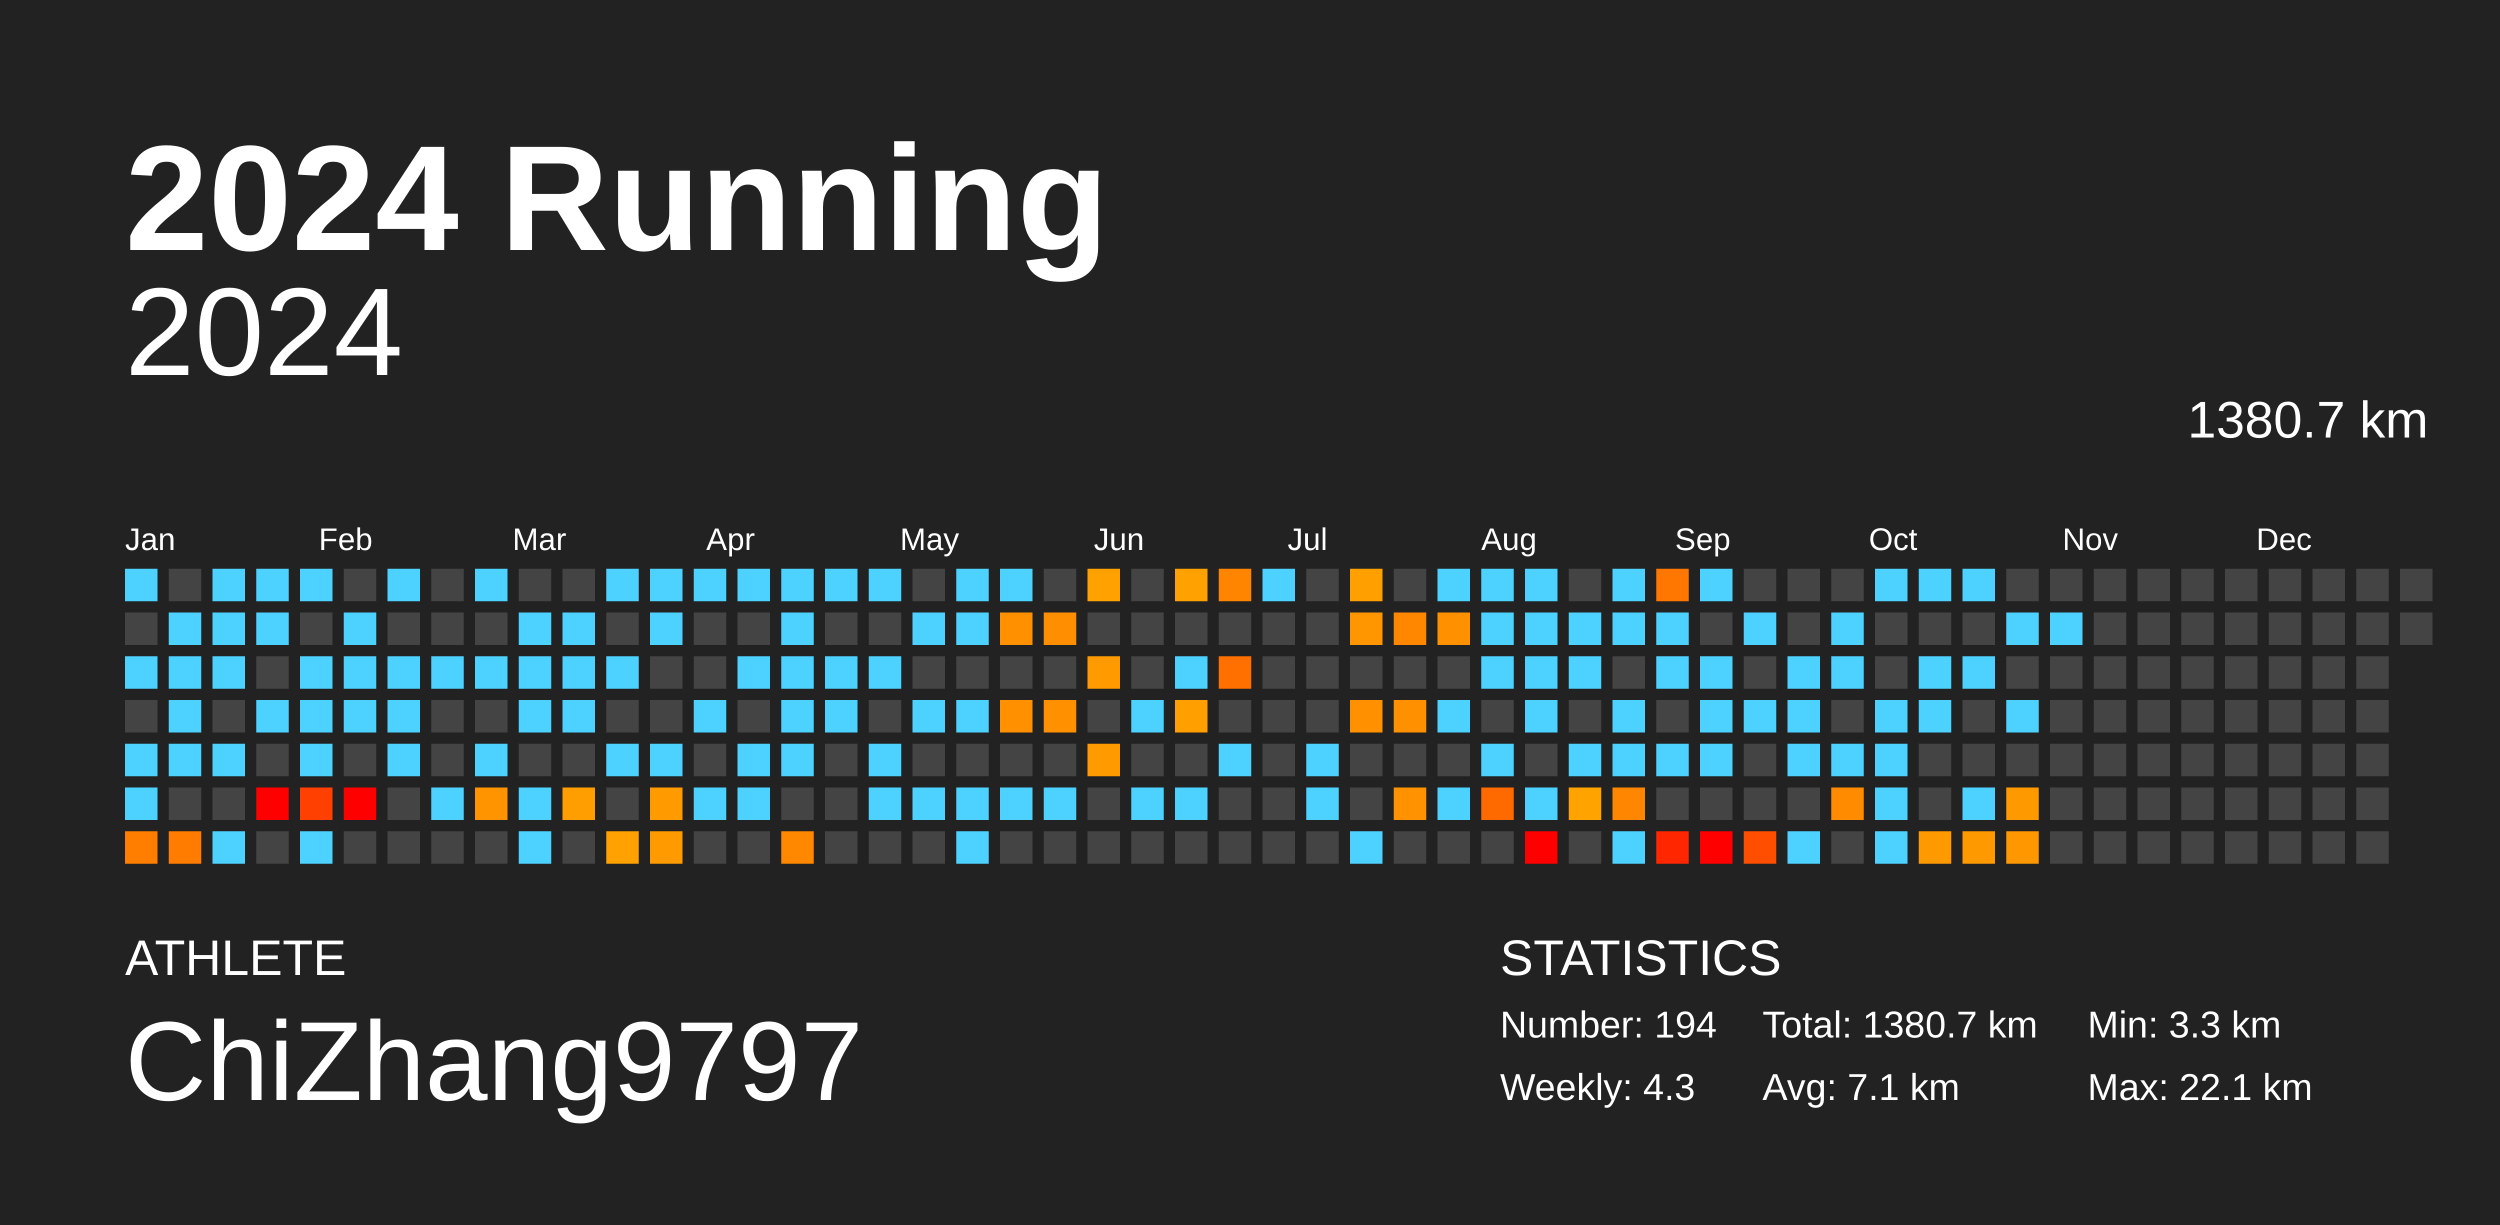
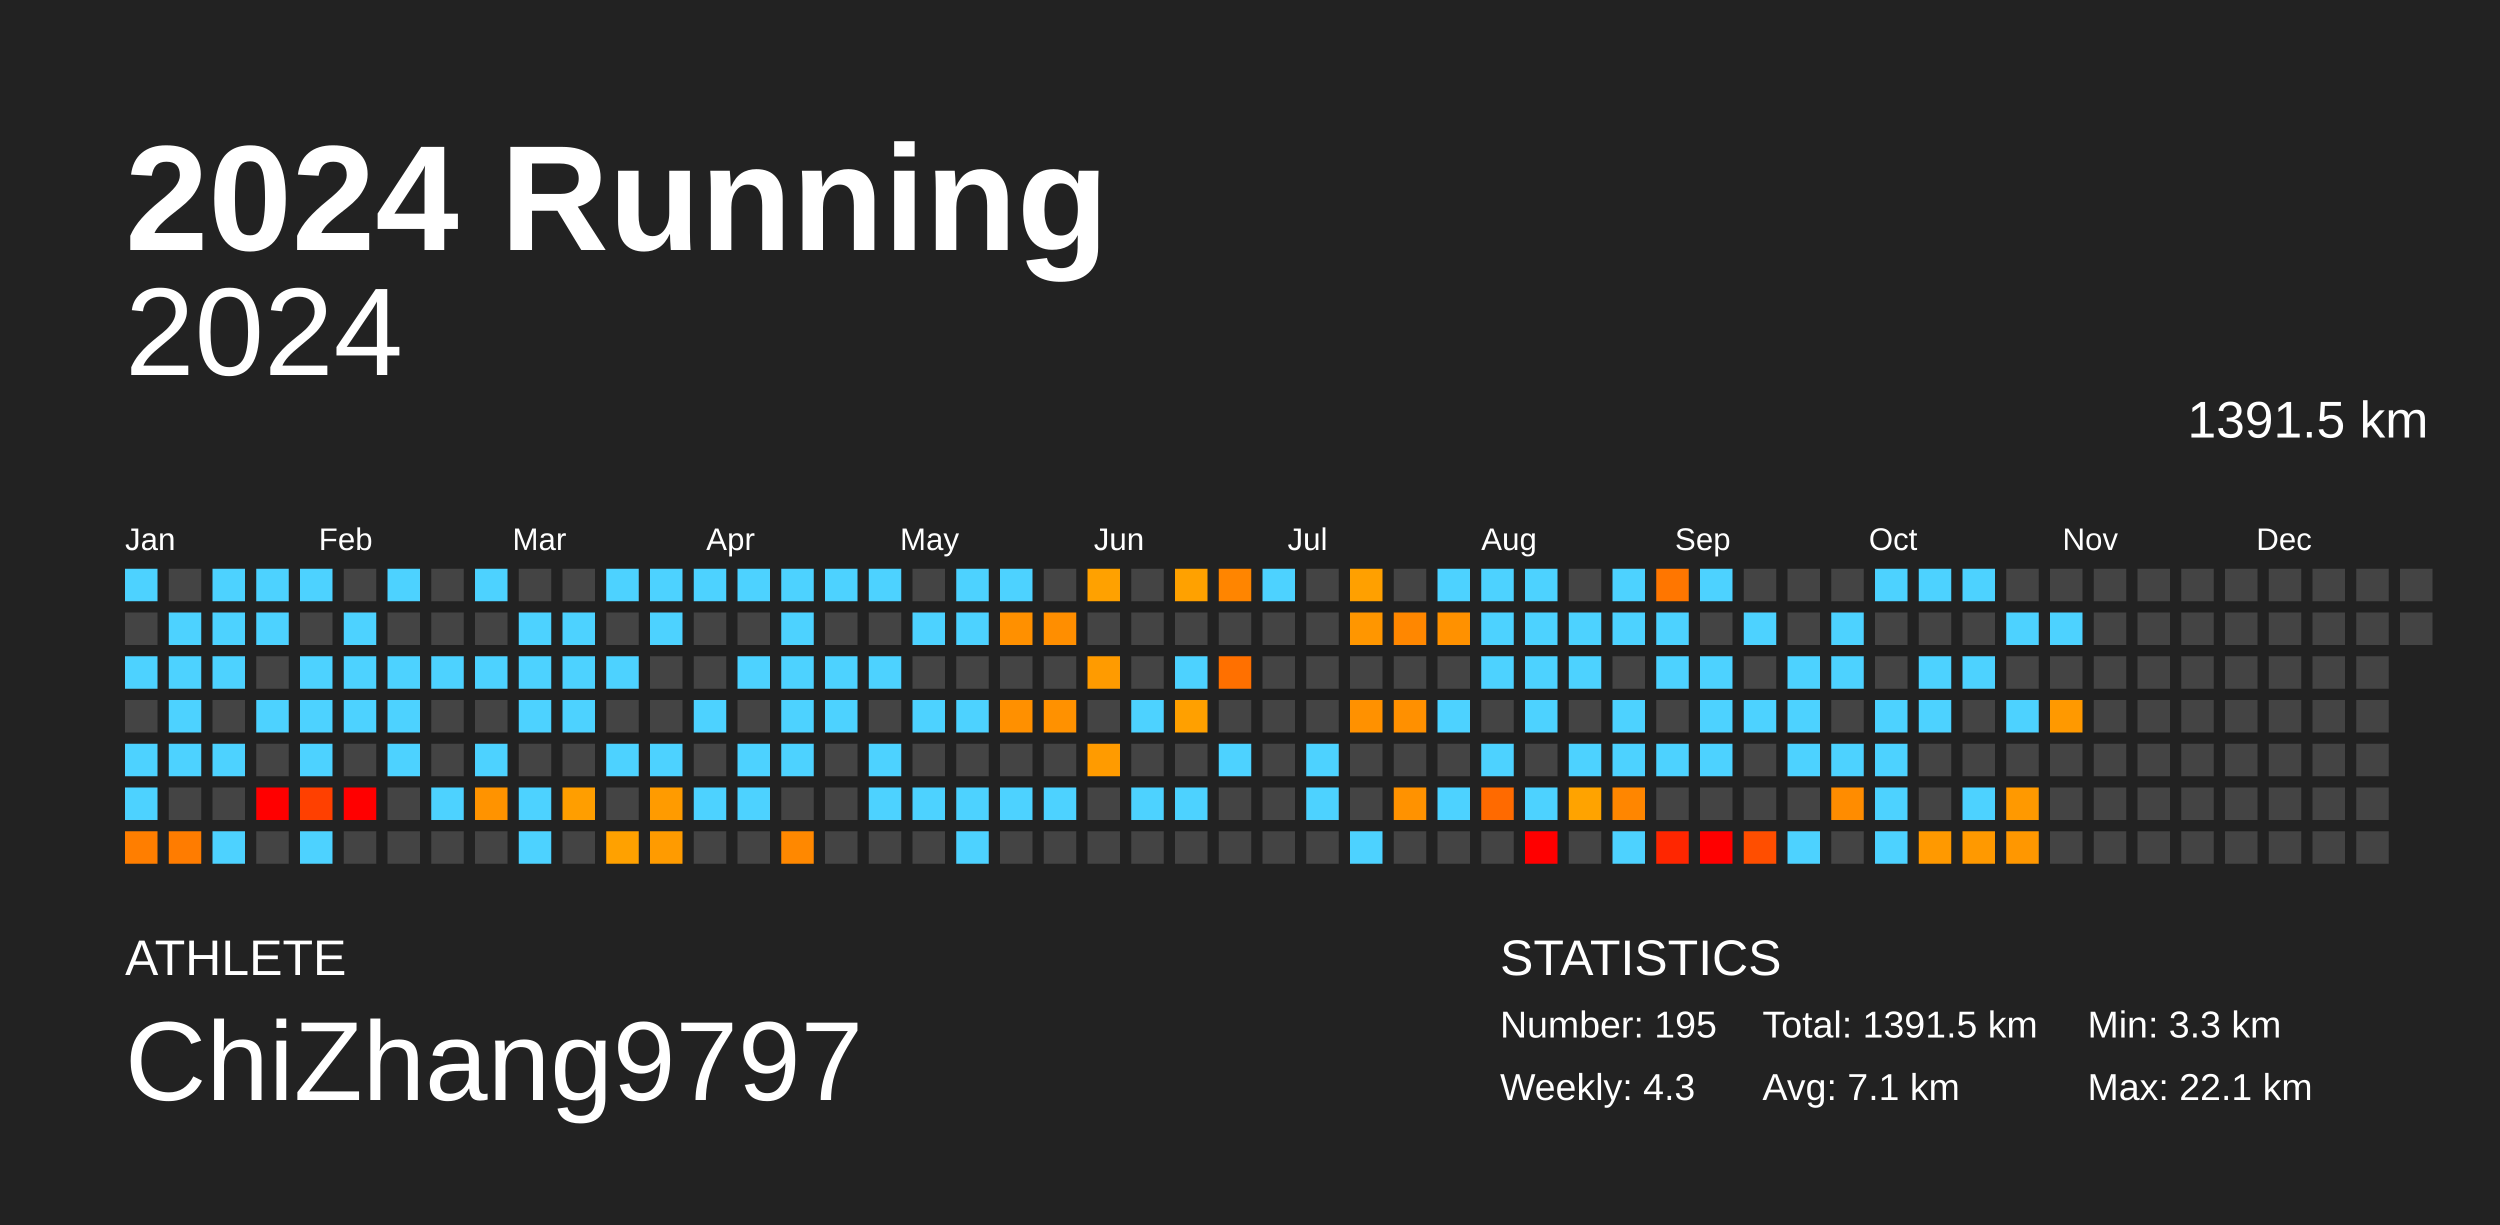
<svg xmlns="http://www.w3.org/2000/svg" baseProfile="full" height="98mm" version="1.1" viewBox="0,0,200,98" width="200mm">
  <defs />
  <rect fill="#222222" height="98" width="200" x="0" y="0" />
  <text fill="#FFFFFF" style="font-size:12px; font-family:Arial; font-weight:bold;" x="10" y="20">2024 Running</text>
  <text fill="#FFFFFF" style="font-size:4px; font-family:Arial" x="10" y="78">ATHLETE</text>
  <text fill="#FFFFFF" style="font-size:9px; font-family:Arial" x="10" y="88">ChiZhang9797</text>
  <text fill="#FFFFFF" style="font-size:4px; font-family:Arial" x="120" y="78">STATISTICS</text>
-   <text fill="#FFFFFF" style="font-size:3px; font-family:Arial" x="120" y="83">Number: 194</text>
+   <text fill="#FFFFFF" style="font-size:3px; font-family:Arial" x="120" y="83">Number: 195</text>
  <text fill="#FFFFFF" style="font-size:3px; font-family:Arial" x="120" y="88">Weekly: 4.3</text>
-   <text fill="#FFFFFF" style="font-size:3px; font-family:Arial" x="141" y="83">Total: 1380.7 km</text>
+   <text fill="#FFFFFF" style="font-size:3px; font-family:Arial" x="141" y="83">Total: 1391.5 km</text>
  <text fill="#FFFFFF" style="font-size:3px; font-family:Arial" x="141" y="88">Avg: 7.1 km</text>
  <text fill="#FFFFFF" style="font-size:3px; font-family:Arial" x="167" y="83">Min: 3.3 km</text>
  <text fill="#FFFFFF" style="font-size:3px; font-family:Arial" x="167" y="88">Max: 22.1 km</text>
  <text alignment-baseline="hanging" fill="#FFFFFF" style="font-size:10.0px; font-family:Arial;" x="10" y="30">2024</text>
-   <text alignment-baseline="hanging" fill="#FFFFFF" style="font-size:4.125px; font-family:Arial;" x="175" y="35">1380.7 km</text>
+   <text alignment-baseline="hanging" fill="#FFFFFF" style="font-size:4.125px; font-family:Arial;" x="175" y="35">1391.5 km</text>
  <text fill="#FFFFFF" style="font-size:2.5px; font-family:Arial" x="10.0" y="44">Jan</text>
  <text fill="#FFFFFF" style="font-size:2.5px; font-family:Arial" x="25.5" y="44">Feb</text>
  <text fill="#FFFFFF" style="font-size:2.5px; font-family:Arial" x="41.0" y="44">Mar</text>
  <text fill="#FFFFFF" style="font-size:2.5px; font-family:Arial" x="56.5" y="44">Apr</text>
  <text fill="#FFFFFF" style="font-size:2.5px; font-family:Arial" x="72.0" y="44">May</text>
  <text fill="#FFFFFF" style="font-size:2.5px; font-family:Arial" x="87.5" y="44">Jun</text>
  <text fill="#FFFFFF" style="font-size:2.5px; font-family:Arial" x="103.0" y="44">Jul</text>
  <text fill="#FFFFFF" style="font-size:2.5px; font-family:Arial" x="118.5" y="44">Aug</text>
  <text fill="#FFFFFF" style="font-size:2.5px; font-family:Arial" x="134.0" y="44">Sep</text>
  <text fill="#FFFFFF" style="font-size:2.5px; font-family:Arial" x="149.5" y="44">Oct</text>
  <text fill="#FFFFFF" style="font-size:2.5px; font-family:Arial" x="165.0" y="44">Nov</text>
  <text fill="#FFFFFF" style="font-size:2.5px; font-family:Arial" x="180.5" y="44">Dec</text>
  <rect fill="#4dd2ff" height="2.6" width="2.6" x="10.0" y="45.5" />
  <rect fill="#444444" height="2.6" width="2.6" x="10.0" y="49.0" />
  <rect fill="#4dd2ff" height="2.6" width="2.6" x="10.0" y="52.5" />
  <rect fill="#444444" height="2.6" width="2.6" x="10.0" y="56.0" />
  <rect fill="#4dd2ff" height="2.6" width="2.6" x="10.0" y="59.5" />
  <rect fill="#4dd2ff" height="2.6" width="2.6" x="10.0" y="63.0" />
  <rect fill="#ff7e00" height="2.6" width="2.6" x="10.0" y="66.5" />
  <rect fill="#444444" height="2.6" width="2.6" x="13.5" y="45.5" />
  <rect fill="#4dd2ff" height="2.6" width="2.6" x="13.5" y="49.0" />
  <rect fill="#4dd2ff" height="2.6" width="2.6" x="13.5" y="52.5" />
  <rect fill="#4dd2ff" height="2.6" width="2.6" x="13.5" y="56.0" />
  <rect fill="#4dd2ff" height="2.6" width="2.6" x="13.5" y="59.5" />
  <rect fill="#444444" height="2.6" width="2.6" x="13.5" y="63.0" />
  <rect fill="#ff7c00" height="2.6" width="2.6" x="13.5" y="66.5" />
  <rect fill="#4dd2ff" height="2.6" width="2.6" x="17.0" y="45.5" />
  <rect fill="#4dd2ff" height="2.6" width="2.6" x="17.0" y="49.0" />
  <rect fill="#4dd2ff" height="2.6" width="2.6" x="17.0" y="52.5" />
  <rect fill="#444444" height="2.6" width="2.6" x="17.0" y="56.0" />
  <rect fill="#4dd2ff" height="2.6" width="2.6" x="17.0" y="59.5" />
  <rect fill="#444444" height="2.6" width="2.6" x="17.0" y="63.0" />
  <rect fill="#4dd2ff" height="2.6" width="2.6" x="17.0" y="66.5" />
  <rect fill="#4dd2ff" height="2.6" width="2.6" x="20.5" y="45.5" />
  <rect fill="#4dd2ff" height="2.6" width="2.6" x="20.5" y="49.0" />
  <rect fill="#444444" height="2.6" width="2.6" x="20.5" y="52.5" />
  <rect fill="#4dd2ff" height="2.6" width="2.6" x="20.5" y="56.0" />
  <rect fill="#444444" height="2.6" width="2.6" x="20.5" y="59.5" />
  <rect fill="red" height="2.6" width="2.6" x="20.5" y="63.0" />
  <rect fill="#444444" height="2.6" width="2.6" x="20.5" y="66.5" />
  <rect fill="#4dd2ff" height="2.6" width="2.6" x="24.0" y="45.5" />
  <rect fill="#444444" height="2.6" width="2.6" x="24.0" y="49.0" />
  <rect fill="#4dd2ff" height="2.6" width="2.6" x="24.0" y="52.5" />
  <rect fill="#4dd2ff" height="2.6" width="2.6" x="24.0" y="56.0" />
  <rect fill="#4dd2ff" height="2.6" width="2.6" x="24.0" y="59.5" />
  <rect fill="#ff4000" height="2.6" width="2.6" x="24.0" y="63.0" />
  <rect fill="#4dd2ff" height="2.6" width="2.6" x="24.0" y="66.5" />
  <rect fill="#444444" height="2.6" width="2.6" x="27.5" y="45.5" />
  <rect fill="#4dd2ff" height="2.6" width="2.6" x="27.5" y="49.0" />
  <rect fill="#4dd2ff" height="2.6" width="2.6" x="27.5" y="52.5" />
  <rect fill="#4dd2ff" height="2.6" width="2.6" x="27.5" y="56.0" />
  <rect fill="#444444" height="2.6" width="2.6" x="27.5" y="59.5" />
  <rect fill="red" height="2.6" width="2.6" x="27.5" y="63.0" />
  <rect fill="#444444" height="2.6" width="2.6" x="27.5" y="66.5" />
  <rect fill="#4dd2ff" height="2.6" width="2.6" x="31.0" y="45.5" />
  <rect fill="#444444" height="2.6" width="2.6" x="31.0" y="49.0" />
  <rect fill="#4dd2ff" height="2.6" width="2.6" x="31.0" y="52.5" />
  <rect fill="#4dd2ff" height="2.6" width="2.6" x="31.0" y="56.0" />
  <rect fill="#4dd2ff" height="2.6" width="2.6" x="31.0" y="59.5" />
  <rect fill="#444444" height="2.6" width="2.6" x="31.0" y="63.0" />
  <rect fill="#444444" height="2.6" width="2.6" x="31.0" y="66.5" />
  <rect fill="#444444" height="2.6" width="2.6" x="34.5" y="45.5" />
  <rect fill="#444444" height="2.6" width="2.6" x="34.5" y="49.0" />
  <rect fill="#4dd2ff" height="2.6" width="2.6" x="34.5" y="52.5" />
  <rect fill="#444444" height="2.6" width="2.6" x="34.5" y="56.0" />
  <rect fill="#444444" height="2.6" width="2.6" x="34.5" y="59.5" />
  <rect fill="#4dd2ff" height="2.6" width="2.6" x="34.5" y="63.0" />
  <rect fill="#444444" height="2.6" width="2.6" x="34.5" y="66.5" />
  <rect fill="#4dd2ff" height="2.6" width="2.6" x="38.0" y="45.5" />
  <rect fill="#444444" height="2.6" width="2.6" x="38.0" y="49.0" />
  <rect fill="#4dd2ff" height="2.6" width="2.6" x="38.0" y="52.5" />
  <rect fill="#444444" height="2.6" width="2.6" x="38.0" y="56.0" />
  <rect fill="#4dd2ff" height="2.6" width="2.6" x="38.0" y="59.5" />
  <rect fill="#ff9300" height="2.6" width="2.6" x="38.0" y="63.0" />
  <rect fill="#444444" height="2.6" width="2.6" x="38.0" y="66.5" />
  <rect fill="#444444" height="2.6" width="2.6" x="41.5" y="45.5" />
  <rect fill="#4dd2ff" height="2.6" width="2.6" x="41.5" y="49.0" />
  <rect fill="#4dd2ff" height="2.6" width="2.6" x="41.5" y="52.5" />
  <rect fill="#4dd2ff" height="2.6" width="2.6" x="41.5" y="56.0" />
  <rect fill="#444444" height="2.6" width="2.6" x="41.5" y="59.5" />
  <rect fill="#4dd2ff" height="2.6" width="2.6" x="41.5" y="63.0" />
  <rect fill="#4dd2ff" height="2.6" width="2.6" x="41.5" y="66.5" />
  <rect fill="#444444" height="2.6" width="2.6" x="45.0" y="45.5" />
  <rect fill="#4dd2ff" height="2.6" width="2.6" x="45.0" y="49.0" />
  <rect fill="#4dd2ff" height="2.6" width="2.6" x="45.0" y="52.5" />
  <rect fill="#4dd2ff" height="2.6" width="2.6" x="45.0" y="56.0" />
  <rect fill="#444444" height="2.6" width="2.6" x="45.0" y="59.5" />
  <rect fill="#ff9e00" height="2.6" width="2.6" x="45.0" y="63.0" />
  <rect fill="#444444" height="2.6" width="2.6" x="45.0" y="66.5" />
  <rect fill="#4dd2ff" height="2.6" width="2.6" x="48.5" y="45.5" />
  <rect fill="#444444" height="2.6" width="2.6" x="48.5" y="49.0" />
  <rect fill="#4dd2ff" height="2.6" width="2.6" x="48.5" y="52.5" />
  <rect fill="#444444" height="2.6" width="2.6" x="48.5" y="56.0" />
  <rect fill="#4dd2ff" height="2.6" width="2.6" x="48.5" y="59.5" />
  <rect fill="#444444" height="2.6" width="2.6" x="48.5" y="63.0" />
  <rect fill="#ffa100" height="2.6" width="2.6" x="48.5" y="66.5" />
  <rect fill="#4dd2ff" height="2.6" width="2.6" x="52.0" y="45.5" />
  <rect fill="#4dd2ff" height="2.6" width="2.6" x="52.0" y="49.0" />
  <rect fill="#444444" height="2.6" width="2.6" x="52.0" y="52.5" />
  <rect fill="#444444" height="2.6" width="2.6" x="52.0" y="56.0" />
  <rect fill="#4dd2ff" height="2.6" width="2.6" x="52.0" y="59.5" />
  <rect fill="#ff9b00" height="2.6" width="2.6" x="52.0" y="63.0" />
  <rect fill="#ff9b00" height="2.6" width="2.6" x="52.0" y="66.5" />
  <rect fill="#4dd2ff" height="2.6" width="2.6" x="55.5" y="45.5" />
  <rect fill="#444444" height="2.6" width="2.6" x="55.5" y="49.0" />
  <rect fill="#444444" height="2.6" width="2.6" x="55.5" y="52.5" />
  <rect fill="#4dd2ff" height="2.6" width="2.6" x="55.5" y="56.0" />
  <rect fill="#444444" height="2.6" width="2.6" x="55.5" y="59.5" />
  <rect fill="#4dd2ff" height="2.6" width="2.6" x="55.5" y="63.0" />
  <rect fill="#444444" height="2.6" width="2.6" x="55.5" y="66.5" />
  <rect fill="#4dd2ff" height="2.6" width="2.6" x="59.0" y="45.5" />
  <rect fill="#444444" height="2.6" width="2.6" x="59.0" y="49.0" />
  <rect fill="#4dd2ff" height="2.6" width="2.6" x="59.0" y="52.5" />
  <rect fill="#444444" height="2.6" width="2.6" x="59.0" y="56.0" />
  <rect fill="#4dd2ff" height="2.6" width="2.6" x="59.0" y="59.5" />
  <rect fill="#4dd2ff" height="2.6" width="2.6" x="59.0" y="63.0" />
  <rect fill="#444444" height="2.6" width="2.6" x="59.0" y="66.5" />
  <rect fill="#4dd2ff" height="2.6" width="2.6" x="62.5" y="45.5" />
  <rect fill="#4dd2ff" height="2.6" width="2.6" x="62.5" y="49.0" />
  <rect fill="#4dd2ff" height="2.6" width="2.6" x="62.5" y="52.5" />
  <rect fill="#4dd2ff" height="2.6" width="2.6" x="62.5" y="56.0" />
  <rect fill="#4dd2ff" height="2.6" width="2.6" x="62.5" y="59.5" />
  <rect fill="#444444" height="2.6" width="2.6" x="62.5" y="63.0" />
  <rect fill="#ff8800" height="2.6" width="2.6" x="62.5" y="66.5" />
  <rect fill="#4dd2ff" height="2.6" width="2.6" x="66.0" y="45.5" />
  <rect fill="#444444" height="2.6" width="2.6" x="66.0" y="49.0" />
  <rect fill="#4dd2ff" height="2.6" width="2.6" x="66.0" y="52.5" />
  <rect fill="#4dd2ff" height="2.6" width="2.6" x="66.0" y="56.0" />
  <rect fill="#444444" height="2.6" width="2.6" x="66.0" y="59.5" />
  <rect fill="#444444" height="2.6" width="2.6" x="66.0" y="63.0" />
  <rect fill="#444444" height="2.6" width="2.6" x="66.0" y="66.5" />
  <rect fill="#4dd2ff" height="2.6" width="2.6" x="69.5" y="45.5" />
  <rect fill="#444444" height="2.6" width="2.6" x="69.5" y="49.0" />
  <rect fill="#4dd2ff" height="2.6" width="2.6" x="69.5" y="52.5" />
  <rect fill="#444444" height="2.6" width="2.6" x="69.5" y="56.0" />
  <rect fill="#4dd2ff" height="2.6" width="2.6" x="69.5" y="59.5" />
  <rect fill="#4dd2ff" height="2.6" width="2.6" x="69.5" y="63.0" />
  <rect fill="#444444" height="2.6" width="2.6" x="69.5" y="66.5" />
  <rect fill="#444444" height="2.6" width="2.6" x="73.0" y="45.5" />
  <rect fill="#4dd2ff" height="2.6" width="2.6" x="73.0" y="49.0" />
  <rect fill="#444444" height="2.6" width="2.6" x="73.0" y="52.5" />
  <rect fill="#4dd2ff" height="2.6" width="2.6" x="73.0" y="56.0" />
  <rect fill="#444444" height="2.6" width="2.6" x="73.0" y="59.5" />
  <rect fill="#4dd2ff" height="2.6" width="2.6" x="73.0" y="63.0" />
  <rect fill="#444444" height="2.6" width="2.6" x="73.0" y="66.5" />
  <rect fill="#4dd2ff" height="2.6" width="2.6" x="76.5" y="45.5" />
  <rect fill="#4dd2ff" height="2.6" width="2.6" x="76.5" y="49.0" />
  <rect fill="#444444" height="2.6" width="2.6" x="76.5" y="52.5" />
  <rect fill="#4dd2ff" height="2.6" width="2.6" x="76.5" y="56.0" />
  <rect fill="#444444" height="2.6" width="2.6" x="76.5" y="59.5" />
  <rect fill="#4dd2ff" height="2.6" width="2.6" x="76.5" y="63.0" />
  <rect fill="#4dd2ff" height="2.6" width="2.6" x="76.5" y="66.5" />
  <rect fill="#4dd2ff" height="2.6" width="2.6" x="80.0" y="45.5" />
  <rect fill="#ff9000" height="2.6" width="2.6" x="80.0" y="49.0" />
  <rect fill="#444444" height="2.6" width="2.6" x="80.0" y="52.5" />
  <rect fill="#ff9000" height="2.6" width="2.6" x="80.0" y="56.0" />
  <rect fill="#444444" height="2.6" width="2.6" x="80.0" y="59.5" />
  <rect fill="#4dd2ff" height="2.6" width="2.6" x="80.0" y="63.0" />
  <rect fill="#444444" height="2.6" width="2.6" x="80.0" y="66.5" />
  <rect fill="#444444" height="2.6" width="2.6" x="83.5" y="45.5" />
  <rect fill="#ff8e00" height="2.6" width="2.6" x="83.5" y="49.0" />
  <rect fill="#444444" height="2.6" width="2.6" x="83.5" y="52.5" />
  <rect fill="#ff9100" height="2.6" width="2.6" x="83.5" y="56.0" />
  <rect fill="#444444" height="2.6" width="2.6" x="83.5" y="59.5" />
  <rect fill="#4dd2ff" height="2.6" width="2.6" x="83.5" y="63.0" />
  <rect fill="#444444" height="2.6" width="2.6" x="83.5" y="66.5" />
  <rect fill="#ffa100" height="2.6" width="2.6" x="87.0" y="45.5" />
  <rect fill="#444444" height="2.6" width="2.6" x="87.0" y="49.0" />
  <rect fill="#ff9b00" height="2.6" width="2.6" x="87.0" y="52.5" />
  <rect fill="#444444" height="2.6" width="2.6" x="87.0" y="56.0" />
  <rect fill="#ff9b00" height="2.6" width="2.6" x="87.0" y="59.5" />
  <rect fill="#444444" height="2.6" width="2.6" x="87.0" y="63.0" />
  <rect fill="#444444" height="2.6" width="2.6" x="87.0" y="66.5" />
  <rect fill="#444444" height="2.6" width="2.6" x="90.5" y="45.5" />
  <rect fill="#444444" height="2.6" width="2.6" x="90.5" y="49.0" />
  <rect fill="#444444" height="2.6" width="2.6" x="90.5" y="52.5" />
  <rect fill="#4dd2ff" height="2.6" width="2.6" x="90.5" y="56.0" />
  <rect fill="#444444" height="2.6" width="2.6" x="90.5" y="59.5" />
  <rect fill="#4dd2ff" height="2.6" width="2.6" x="90.5" y="63.0" />
  <rect fill="#444444" height="2.6" width="2.6" x="90.5" y="66.5" />
  <rect fill="#ffa100" height="2.6" width="2.6" x="94.0" y="45.5" />
  <rect fill="#444444" height="2.6" width="2.6" x="94.0" y="49.0" />
  <rect fill="#4dd2ff" height="2.6" width="2.6" x="94.0" y="52.5" />
  <rect fill="#ffa000" height="2.6" width="2.6" x="94.0" y="56.0" />
  <rect fill="#444444" height="2.6" width="2.6" x="94.0" y="59.5" />
  <rect fill="#4dd2ff" height="2.6" width="2.6" x="94.0" y="63.0" />
  <rect fill="#444444" height="2.6" width="2.6" x="94.0" y="66.5" />
  <rect fill="#ff8500" height="2.6" width="2.6" x="97.5" y="45.5" />
  <rect fill="#444444" height="2.6" width="2.6" x="97.5" y="49.0" />
  <rect fill="#ff7000" height="2.6" width="2.6" x="97.5" y="52.5" />
  <rect fill="#444444" height="2.6" width="2.6" x="97.5" y="56.0" />
  <rect fill="#4dd2ff" height="2.6" width="2.6" x="97.5" y="59.5" />
  <rect fill="#444444" height="2.6" width="2.6" x="97.5" y="63.0" />
  <rect fill="#444444" height="2.6" width="2.6" x="97.5" y="66.5" />
  <rect fill="#4dd2ff" height="2.6" width="2.6" x="101.0" y="45.5" />
  <rect fill="#444444" height="2.6" width="2.6" x="101.0" y="49.0" />
  <rect fill="#444444" height="2.6" width="2.6" x="101.0" y="52.5" />
  <rect fill="#444444" height="2.6" width="2.6" x="101.0" y="56.0" />
  <rect fill="#444444" height="2.6" width="2.6" x="101.0" y="59.5" />
  <rect fill="#444444" height="2.6" width="2.6" x="101.0" y="63.0" />
  <rect fill="#444444" height="2.6" width="2.6" x="101.0" y="66.5" />
  <rect fill="#444444" height="2.6" width="2.6" x="104.5" y="45.5" />
  <rect fill="#444444" height="2.6" width="2.6" x="104.5" y="49.0" />
  <rect fill="#444444" height="2.6" width="2.6" x="104.5" y="52.5" />
  <rect fill="#444444" height="2.6" width="2.6" x="104.5" y="56.0" />
  <rect fill="#4dd2ff" height="2.6" width="2.6" x="104.5" y="59.5" />
  <rect fill="#4dd2ff" height="2.6" width="2.6" x="104.5" y="63.0" />
  <rect fill="#444444" height="2.6" width="2.6" x="104.5" y="66.5" />
  <rect fill="#ffa000" height="2.6" width="2.6" x="108.0" y="45.5" />
  <rect fill="#ff9600" height="2.6" width="2.6" x="108.0" y="49.0" />
  <rect fill="#444444" height="2.6" width="2.6" x="108.0" y="52.5" />
  <rect fill="#ff9100" height="2.6" width="2.6" x="108.0" y="56.0" />
  <rect fill="#444444" height="2.6" width="2.6" x="108.0" y="59.5" />
  <rect fill="#444444" height="2.6" width="2.6" x="108.0" y="63.0" />
  <rect fill="#4dd2ff" height="2.6" width="2.6" x="108.0" y="66.5" />
  <rect fill="#444444" height="2.6" width="2.6" x="111.5" y="45.5" />
  <rect fill="#ff8700" height="2.6" width="2.6" x="111.5" y="49.0" />
  <rect fill="#444444" height="2.6" width="2.6" x="111.5" y="52.5" />
  <rect fill="#ff9000" height="2.6" width="2.6" x="111.5" y="56.0" />
  <rect fill="#444444" height="2.6" width="2.6" x="111.5" y="59.5" />
  <rect fill="#ff9200" height="2.6" width="2.6" x="111.5" y="63.0" />
  <rect fill="#444444" height="2.6" width="2.6" x="111.5" y="66.5" />
  <rect fill="#4dd2ff" height="2.6" width="2.6" x="115.0" y="45.5" />
  <rect fill="#ff9100" height="2.6" width="2.6" x="115.0" y="49.0" />
  <rect fill="#444444" height="2.6" width="2.6" x="115.0" y="52.5" />
  <rect fill="#4dd2ff" height="2.6" width="2.6" x="115.0" y="56.0" />
  <rect fill="#444444" height="2.6" width="2.6" x="115.0" y="59.5" />
  <rect fill="#4dd2ff" height="2.6" width="2.6" x="115.0" y="63.0" />
  <rect fill="#444444" height="2.6" width="2.6" x="115.0" y="66.5" />
  <rect fill="#4dd2ff" height="2.6" width="2.6" x="118.5" y="45.5" />
  <rect fill="#4dd2ff" height="2.6" width="2.6" x="118.5" y="49.0" />
  <rect fill="#4dd2ff" height="2.6" width="2.6" x="118.5" y="52.5" />
  <rect fill="#444444" height="2.6" width="2.6" x="118.5" y="56.0" />
  <rect fill="#4dd2ff" height="2.6" width="2.6" x="118.5" y="59.5" />
  <rect fill="#ff6a00" height="2.6" width="2.6" x="118.5" y="63.0" />
  <rect fill="#444444" height="2.6" width="2.6" x="118.5" y="66.5" />
  <rect fill="#4dd2ff" height="2.6" width="2.6" x="122.0" y="45.5" />
  <rect fill="#4dd2ff" height="2.6" width="2.6" x="122.0" y="49.0" />
  <rect fill="#4dd2ff" height="2.6" width="2.6" x="122.0" y="52.5" />
  <rect fill="#4dd2ff" height="2.6" width="2.6" x="122.0" y="56.0" />
  <rect fill="#444444" height="2.6" width="2.6" x="122.0" y="59.5" />
  <rect fill="#4dd2ff" height="2.6" width="2.6" x="122.0" y="63.0" />
  <rect fill="red" height="2.6" width="2.6" x="122.0" y="66.5" />
  <rect fill="#444444" height="2.6" width="2.6" x="125.5" y="45.5" />
  <rect fill="#4dd2ff" height="2.6" width="2.6" x="125.5" y="49.0" />
  <rect fill="#4dd2ff" height="2.6" width="2.6" x="125.5" y="52.5" />
  <rect fill="#444444" height="2.6" width="2.6" x="125.5" y="56.0" />
  <rect fill="#4dd2ff" height="2.6" width="2.6" x="125.5" y="59.5" />
  <rect fill="#ffa300" height="2.6" width="2.6" x="125.5" y="63.0" />
  <rect fill="#444444" height="2.6" width="2.6" x="125.5" y="66.5" />
  <rect fill="#4dd2ff" height="2.6" width="2.6" x="129.0" y="45.5" />
  <rect fill="#4dd2ff" height="2.6" width="2.6" x="129.0" y="49.0" />
  <rect fill="#444444" height="2.6" width="2.6" x="129.0" y="52.5" />
  <rect fill="#4dd2ff" height="2.6" width="2.6" x="129.0" y="56.0" />
  <rect fill="#4dd2ff" height="2.6" width="2.6" x="129.0" y="59.5" />
  <rect fill="#ff8600" height="2.6" width="2.6" x="129.0" y="63.0" />
  <rect fill="#4dd2ff" height="2.6" width="2.6" x="129.0" y="66.5" />
  <rect fill="#ff7600" height="2.6" width="2.6" x="132.5" y="45.5" />
  <rect fill="#4dd2ff" height="2.6" width="2.6" x="132.5" y="49.0" />
  <rect fill="#4dd2ff" height="2.6" width="2.6" x="132.5" y="52.5" />
  <rect fill="#444444" height="2.6" width="2.6" x="132.5" y="56.0" />
  <rect fill="#4dd2ff" height="2.6" width="2.6" x="132.5" y="59.5" />
  <rect fill="#444444" height="2.6" width="2.6" x="132.5" y="63.0" />
  <rect fill="#ff2600" height="2.6" width="2.6" x="132.5" y="66.5" />
  <rect fill="#4dd2ff" height="2.6" width="2.6" x="136.0" y="45.5" />
  <rect fill="#444444" height="2.6" width="2.6" x="136.0" y="49.0" />
  <rect fill="#4dd2ff" height="2.6" width="2.6" x="136.0" y="52.5" />
  <rect fill="#4dd2ff" height="2.6" width="2.6" x="136.0" y="56.0" />
  <rect fill="#4dd2ff" height="2.6" width="2.6" x="136.0" y="59.5" />
  <rect fill="#444444" height="2.6" width="2.6" x="136.0" y="63.0" />
  <rect fill="red" height="2.6" width="2.6" x="136.0" y="66.5" />
  <rect fill="#444444" height="2.6" width="2.6" x="139.5" y="45.5" />
  <rect fill="#4dd2ff" height="2.6" width="2.6" x="139.5" y="49.0" />
  <rect fill="#444444" height="2.6" width="2.6" x="139.5" y="52.5" />
  <rect fill="#4dd2ff" height="2.6" width="2.6" x="139.5" y="56.0" />
  <rect fill="#444444" height="2.6" width="2.6" x="139.5" y="59.5" />
  <rect fill="#444444" height="2.6" width="2.6" x="139.5" y="63.0" />
  <rect fill="#ff4e00" height="2.6" width="2.6" x="139.5" y="66.5" />
  <rect fill="#444444" height="2.6" width="2.6" x="143.0" y="45.5" />
  <rect fill="#444444" height="2.6" width="2.6" x="143.0" y="49.0" />
  <rect fill="#4dd2ff" height="2.6" width="2.6" x="143.0" y="52.5" />
  <rect fill="#4dd2ff" height="2.6" width="2.6" x="143.0" y="56.0" />
  <rect fill="#4dd2ff" height="2.6" width="2.6" x="143.0" y="59.5" />
  <rect fill="#444444" height="2.6" width="2.6" x="143.0" y="63.0" />
  <rect fill="#4dd2ff" height="2.6" width="2.6" x="143.0" y="66.5" />
  <rect fill="#444444" height="2.6" width="2.6" x="146.5" y="45.5" />
  <rect fill="#4dd2ff" height="2.6" width="2.6" x="146.5" y="49.0" />
  <rect fill="#4dd2ff" height="2.6" width="2.6" x="146.5" y="52.5" />
  <rect fill="#444444" height="2.6" width="2.6" x="146.5" y="56.0" />
  <rect fill="#4dd2ff" height="2.6" width="2.6" x="146.5" y="59.5" />
  <rect fill="#ff8c00" height="2.6" width="2.6" x="146.5" y="63.0" />
  <rect fill="#444444" height="2.6" width="2.6" x="146.5" y="66.5" />
  <rect fill="#4dd2ff" height="2.6" width="2.6" x="150.0" y="45.5" />
  <rect fill="#444444" height="2.6" width="2.6" x="150.0" y="49.0" />
  <rect fill="#444444" height="2.6" width="2.6" x="150.0" y="52.5" />
  <rect fill="#4dd2ff" height="2.6" width="2.6" x="150.0" y="56.0" />
  <rect fill="#4dd2ff" height="2.6" width="2.6" x="150.0" y="59.5" />
  <rect fill="#4dd2ff" height="2.6" width="2.6" x="150.0" y="63.0" />
  <rect fill="#4dd2ff" height="2.6" width="2.6" x="150.0" y="66.5" />
  <rect fill="#4dd2ff" height="2.6" width="2.6" x="153.5" y="45.5" />
  <rect fill="#444444" height="2.6" width="2.6" x="153.5" y="49.0" />
  <rect fill="#4dd2ff" height="2.6" width="2.6" x="153.5" y="52.5" />
  <rect fill="#4dd2ff" height="2.6" width="2.6" x="153.5" y="56.0" />
  <rect fill="#444444" height="2.6" width="2.6" x="153.5" y="59.5" />
  <rect fill="#444444" height="2.6" width="2.6" x="153.5" y="63.0" />
  <rect fill="#ff9900" height="2.6" width="2.6" x="153.5" y="66.5" />
  <rect fill="#4dd2ff" height="2.6" width="2.6" x="157.0" y="45.5" />
  <rect fill="#444444" height="2.6" width="2.6" x="157.0" y="49.0" />
  <rect fill="#4dd2ff" height="2.6" width="2.6" x="157.0" y="52.5" />
  <rect fill="#444444" height="2.6" width="2.6" x="157.0" y="56.0" />
  <rect fill="#444444" height="2.6" width="2.6" x="157.0" y="59.5" />
  <rect fill="#4dd2ff" height="2.6" width="2.6" x="157.0" y="63.0" />
  <rect fill="#ff9900" height="2.6" width="2.6" x="157.0" y="66.5" />
  <rect fill="#444444" height="2.6" width="2.6" x="160.5" y="45.5" />
  <rect fill="#4dd2ff" height="2.6" width="2.6" x="160.5" y="49.0" />
  <rect fill="#444444" height="2.6" width="2.6" x="160.5" y="52.5" />
  <rect fill="#4dd2ff" height="2.6" width="2.6" x="160.5" y="56.0" />
  <rect fill="#444444" height="2.6" width="2.6" x="160.5" y="59.5" />
  <rect fill="#ff9900" height="2.6" width="2.6" x="160.5" y="63.0" />
  <rect fill="#ff9700" height="2.6" width="2.6" x="160.5" y="66.5" />
  <rect fill="#444444" height="2.6" width="2.6" x="164.0" y="45.5" />
  <rect fill="#4dd2ff" height="2.6" width="2.6" x="164.0" y="49.0" />
  <rect fill="#444444" height="2.6" width="2.6" x="164.0" y="52.5" />
-   <rect fill="#444444" height="2.6" width="2.6" x="164.0" y="56.0" />
+   <rect fill="#ff9900" height="2.6" width="2.6" x="164.0" y="56.0" />
  <rect fill="#444444" height="2.6" width="2.6" x="164.0" y="59.5" />
  <rect fill="#444444" height="2.6" width="2.6" x="164.0" y="63.0" />
  <rect fill="#444444" height="2.6" width="2.6" x="164.0" y="66.5" />
  <rect fill="#444444" height="2.6" width="2.6" x="167.5" y="45.5" />
  <rect fill="#444444" height="2.6" width="2.6" x="167.5" y="49.0" />
  <rect fill="#444444" height="2.6" width="2.6" x="167.5" y="52.5" />
  <rect fill="#444444" height="2.6" width="2.6" x="167.5" y="56.0" />
  <rect fill="#444444" height="2.6" width="2.6" x="167.5" y="59.5" />
  <rect fill="#444444" height="2.6" width="2.6" x="167.5" y="63.0" />
  <rect fill="#444444" height="2.6" width="2.6" x="167.5" y="66.5" />
  <rect fill="#444444" height="2.6" width="2.6" x="171.0" y="45.5" />
  <rect fill="#444444" height="2.6" width="2.6" x="171.0" y="49.0" />
  <rect fill="#444444" height="2.6" width="2.6" x="171.0" y="52.5" />
  <rect fill="#444444" height="2.6" width="2.6" x="171.0" y="56.0" />
  <rect fill="#444444" height="2.6" width="2.6" x="171.0" y="59.5" />
  <rect fill="#444444" height="2.6" width="2.6" x="171.0" y="63.0" />
  <rect fill="#444444" height="2.6" width="2.6" x="171.0" y="66.5" />
  <rect fill="#444444" height="2.6" width="2.6" x="174.5" y="45.5" />
  <rect fill="#444444" height="2.6" width="2.6" x="174.5" y="49.0" />
  <rect fill="#444444" height="2.6" width="2.6" x="174.5" y="52.5" />
  <rect fill="#444444" height="2.6" width="2.6" x="174.5" y="56.0" />
  <rect fill="#444444" height="2.6" width="2.6" x="174.5" y="59.5" />
  <rect fill="#444444" height="2.6" width="2.6" x="174.5" y="63.0" />
  <rect fill="#444444" height="2.6" width="2.6" x="174.5" y="66.5" />
  <rect fill="#444444" height="2.6" width="2.6" x="178.0" y="45.5" />
  <rect fill="#444444" height="2.6" width="2.6" x="178.0" y="49.0" />
  <rect fill="#444444" height="2.6" width="2.6" x="178.0" y="52.5" />
  <rect fill="#444444" height="2.6" width="2.6" x="178.0" y="56.0" />
  <rect fill="#444444" height="2.6" width="2.6" x="178.0" y="59.5" />
  <rect fill="#444444" height="2.6" width="2.6" x="178.0" y="63.0" />
  <rect fill="#444444" height="2.6" width="2.6" x="178.0" y="66.5" />
  <rect fill="#444444" height="2.6" width="2.6" x="181.5" y="45.5" />
  <rect fill="#444444" height="2.6" width="2.6" x="181.5" y="49.0" />
  <rect fill="#444444" height="2.6" width="2.6" x="181.5" y="52.5" />
  <rect fill="#444444" height="2.6" width="2.6" x="181.5" y="56.0" />
  <rect fill="#444444" height="2.6" width="2.6" x="181.5" y="59.5" />
  <rect fill="#444444" height="2.6" width="2.6" x="181.5" y="63.0" />
  <rect fill="#444444" height="2.6" width="2.6" x="181.5" y="66.5" />
  <rect fill="#444444" height="2.6" width="2.6" x="185.0" y="45.5" />
  <rect fill="#444444" height="2.6" width="2.6" x="185.0" y="49.0" />
  <rect fill="#444444" height="2.6" width="2.6" x="185.0" y="52.5" />
  <rect fill="#444444" height="2.6" width="2.6" x="185.0" y="56.0" />
  <rect fill="#444444" height="2.6" width="2.6" x="185.0" y="59.5" />
  <rect fill="#444444" height="2.6" width="2.6" x="185.0" y="63.0" />
  <rect fill="#444444" height="2.6" width="2.6" x="185.0" y="66.5" />
  <rect fill="#444444" height="2.6" width="2.6" x="188.5" y="45.5" />
  <rect fill="#444444" height="2.6" width="2.6" x="188.5" y="49.0" />
  <rect fill="#444444" height="2.6" width="2.6" x="188.5" y="52.5" />
  <rect fill="#444444" height="2.6" width="2.6" x="188.5" y="56.0" />
  <rect fill="#444444" height="2.6" width="2.6" x="188.5" y="59.5" />
  <rect fill="#444444" height="2.6" width="2.6" x="188.5" y="63.0" />
  <rect fill="#444444" height="2.6" width="2.6" x="188.5" y="66.5" />
  <rect fill="#444444" height="2.6" width="2.6" x="192.0" y="45.5" />
  <rect fill="#444444" height="2.6" width="2.6" x="192.0" y="49.0" />
</svg>
